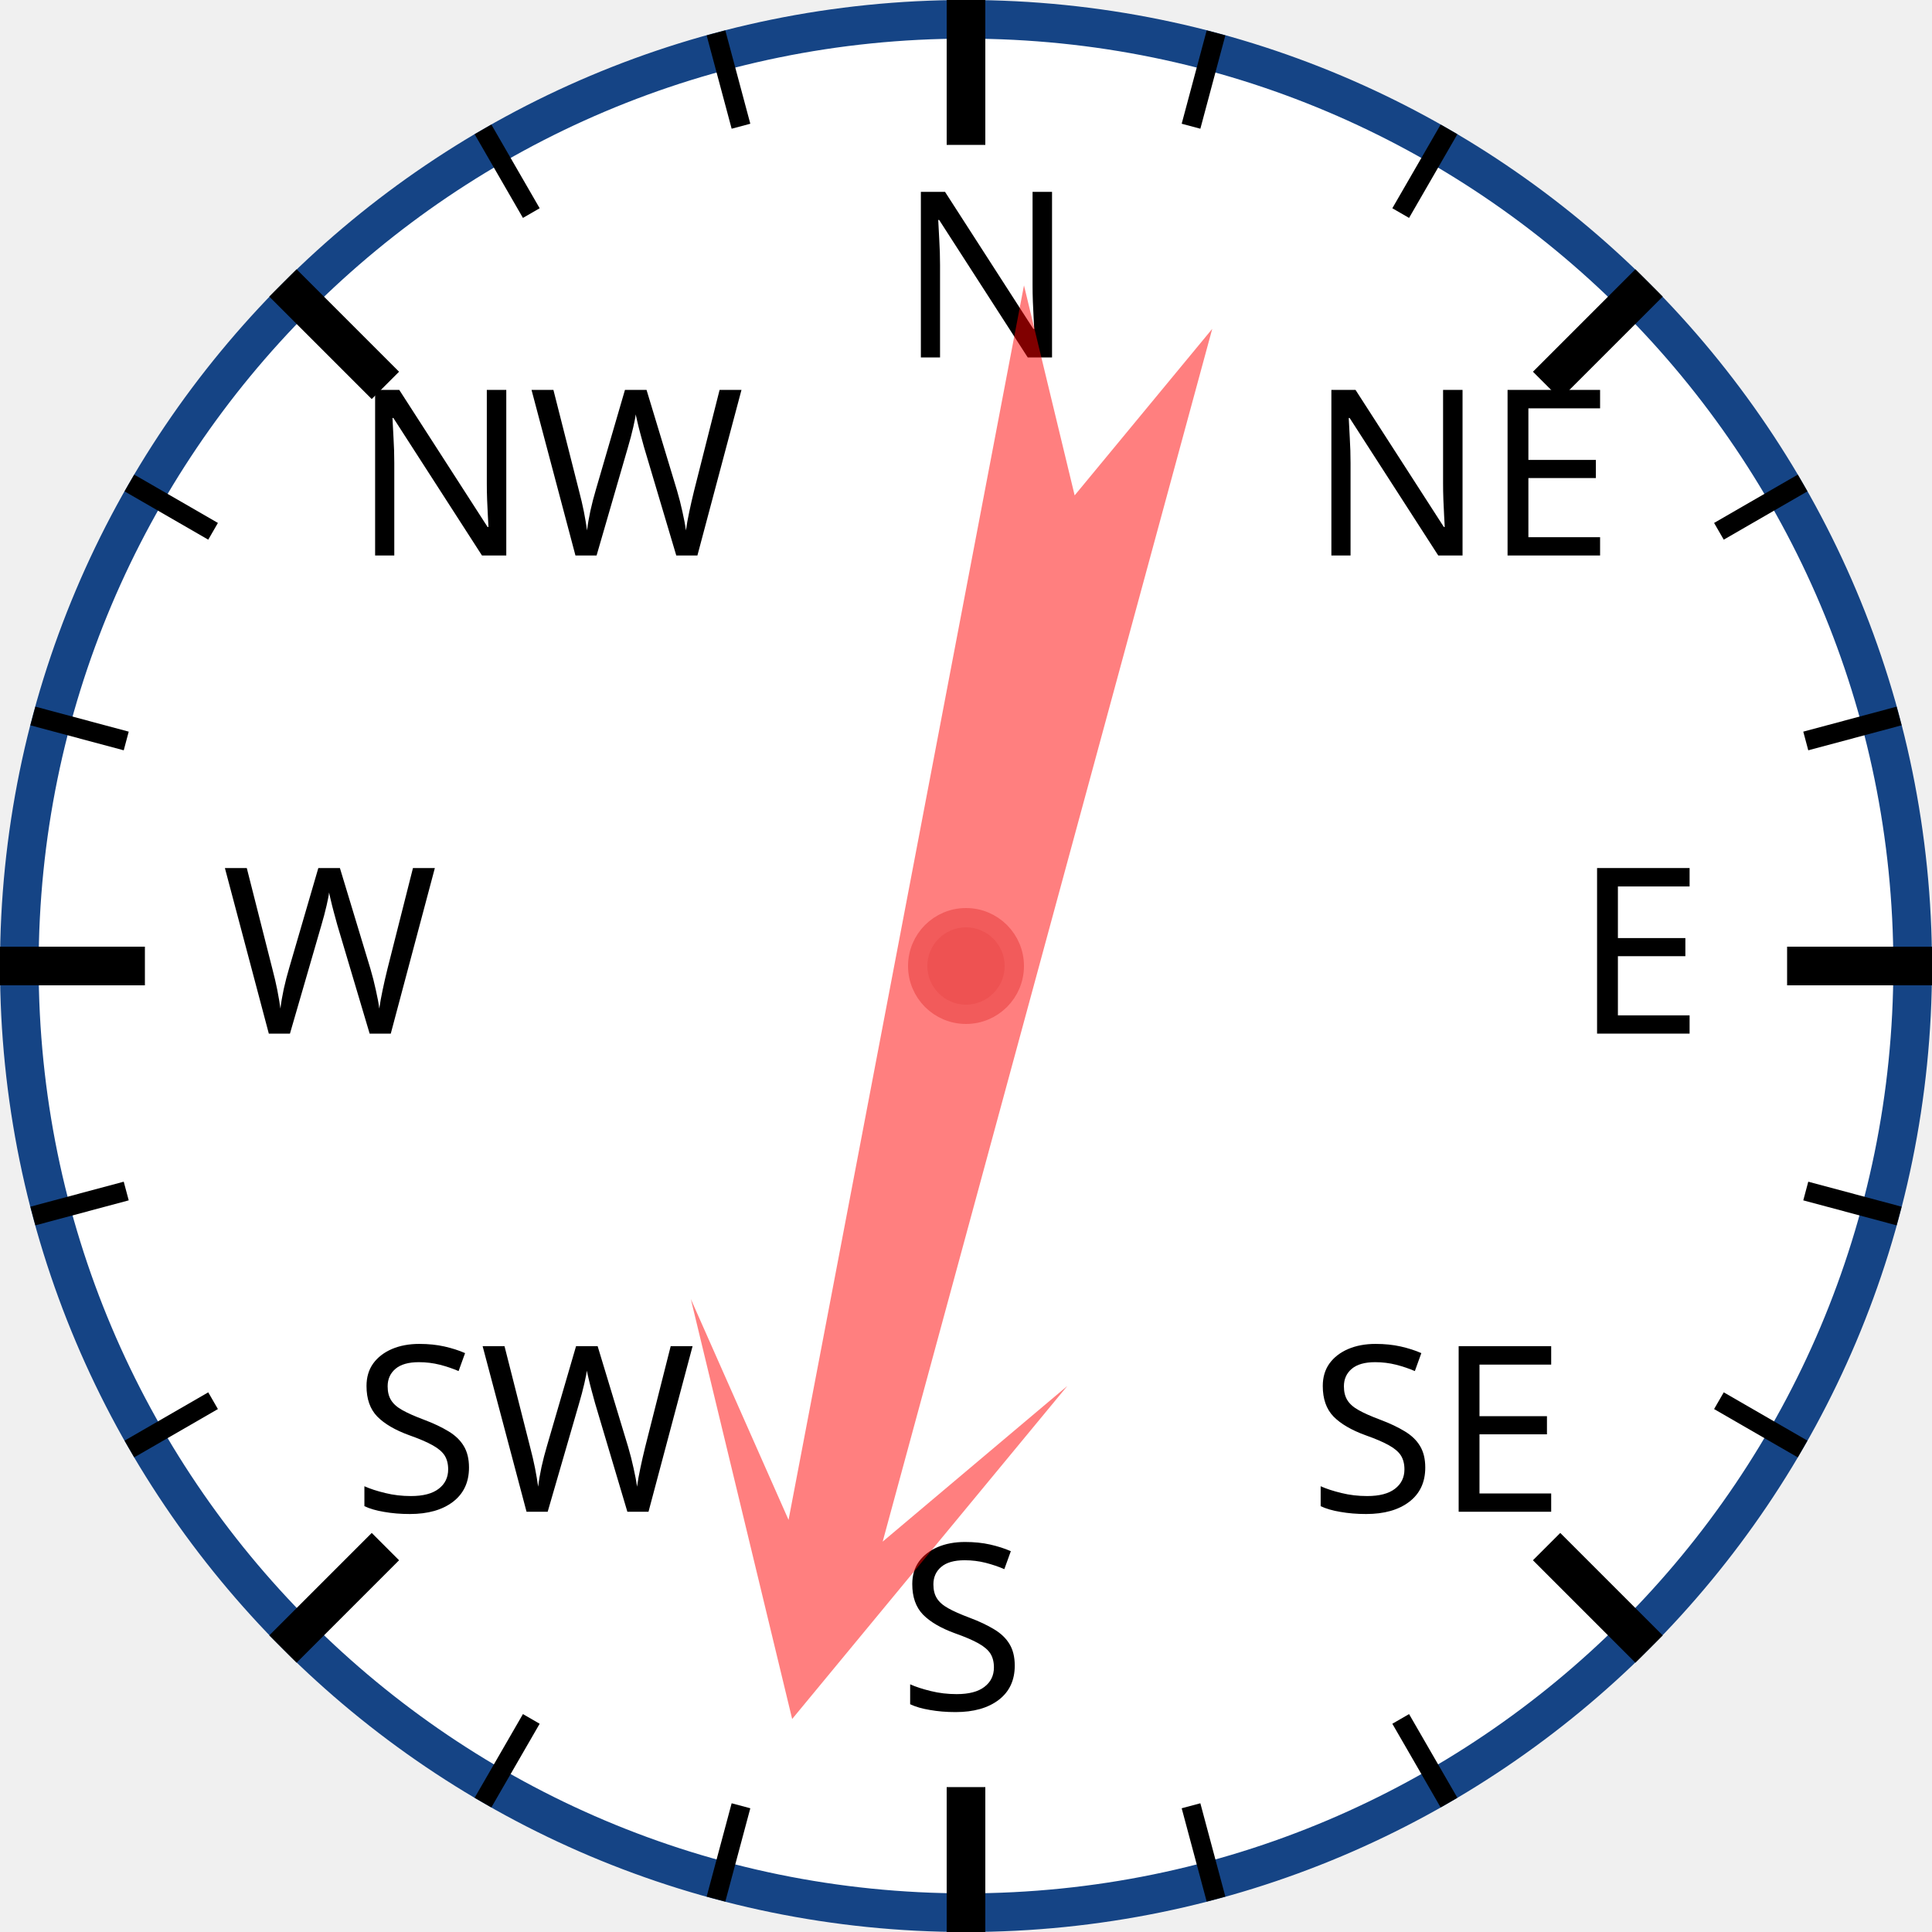
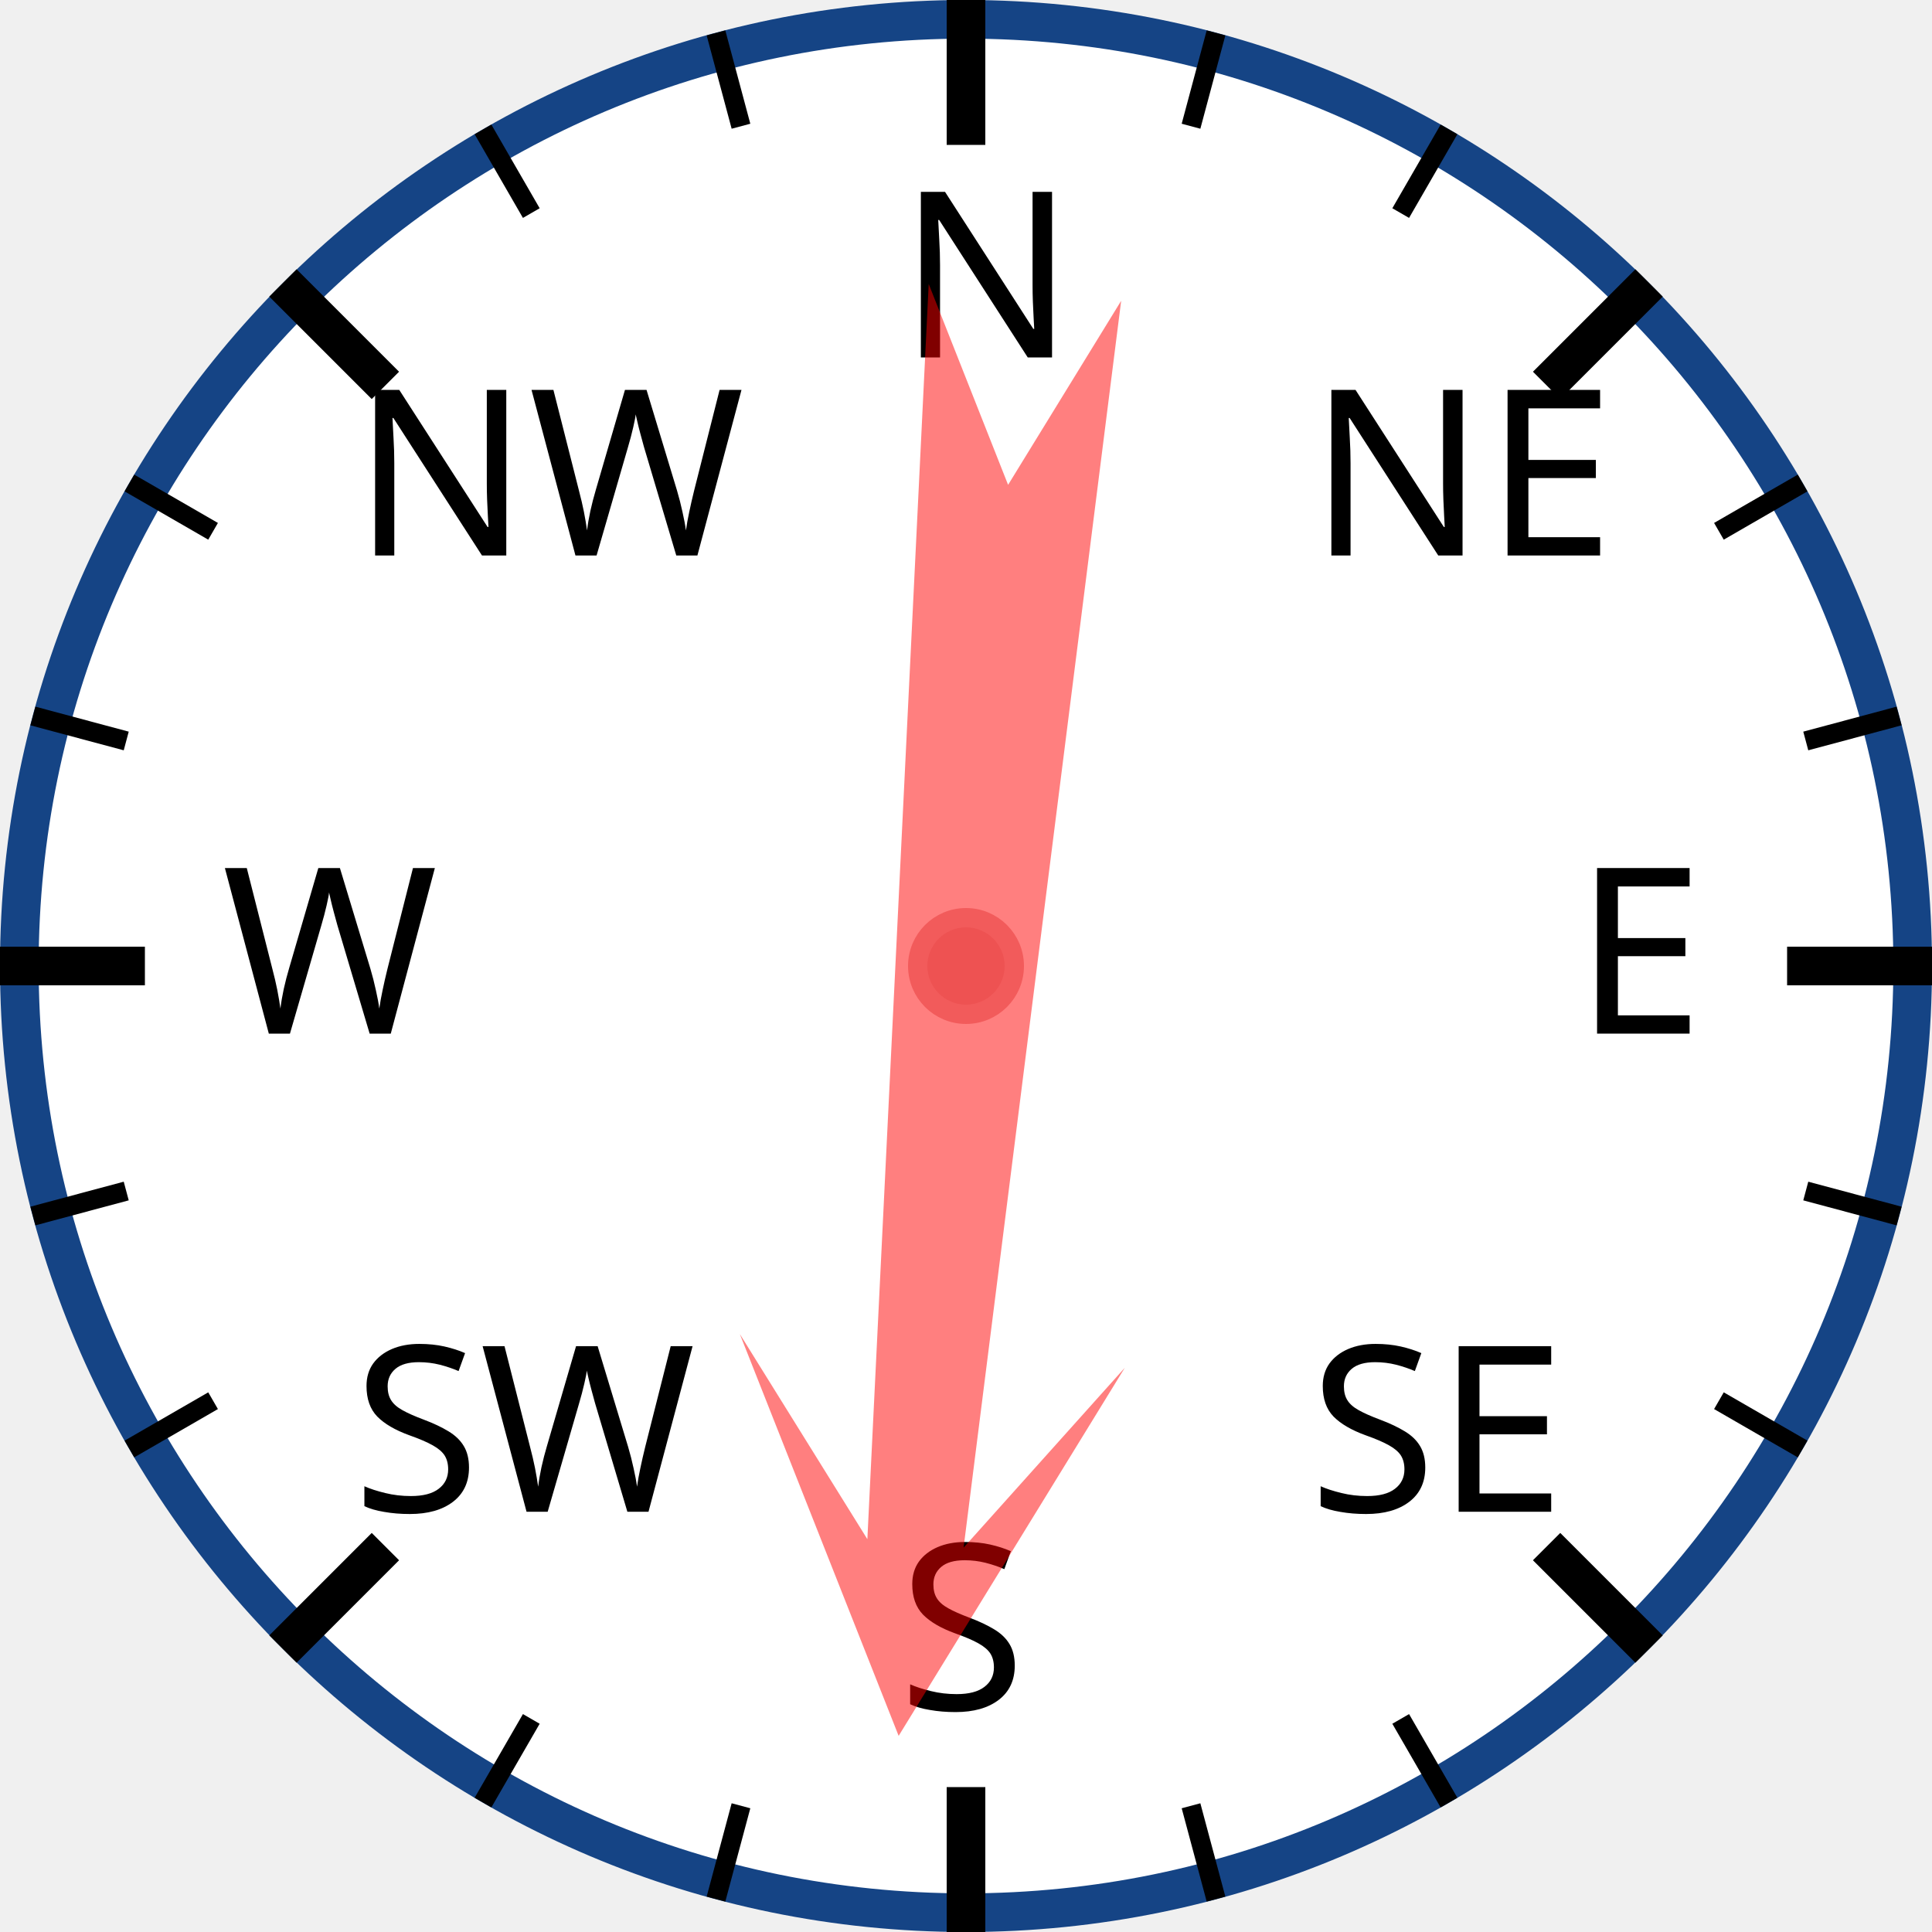
<svg xmlns="http://www.w3.org/2000/svg" width="120px" height="120px" viewBox="0 0 200 200">
  <circle cx="100" cy="100" r="98" style="fill: white; stroke: #154485; stroke-width: 4;" />
  <text x="93.0" y="37.0" style="font-family: sans-serif; font-size: 18pt;">N</text>
  <line x1="100.0" y1="0.0" x2="100.0" y2="15.0" style="stroke: black; stroke-width: 4;" />
  <line x1="74.118" y1="3.407" x2="76.706" y2="13.067" style="stroke: black; stroke-width: 2;" />
  <line x1="50" y1="13.397" x2="55" y2="22.058" style="stroke: black; stroke-width: 2;" />
  <text x="36.503" y="57.503" style="font-family: sans-serif; font-size: 18pt;">NW</text>
  <line x1="29.289" y1="29.289" x2="39.896" y2="39.896" style="stroke: black; stroke-width: 4;" />
  <line x1="13.397" y1="50" x2="22.058" y2="55" style="stroke: black; stroke-width: 2;" />
  <line x1="3.407" y1="74.118" x2="13.067" y2="76.706" style="stroke: black; stroke-width: 2;" />
  <text x="23.0" y="107.0" style="font-family: sans-serif; font-size: 18pt;">W</text>
  <line x1="0.0" y1="100.0" x2="15.0" y2="100.0" style="stroke: black; stroke-width: 4;" />
  <line x1="3.407" y1="125.882" x2="13.067" y2="123.294" style="stroke: black; stroke-width: 2;" />
  <line x1="13.397" y1="150" x2="22.058" y2="145" style="stroke: black; stroke-width: 2;" />
  <text x="36.503" y="156.497" style="font-family: sans-serif; font-size: 18pt;">SW</text>
  <line x1="29.289" y1="170.711" x2="39.896" y2="160.104" style="stroke: black; stroke-width: 4;" />
  <line x1="50" y1="186.603" x2="55" y2="177.942" style="stroke: black; stroke-width: 2;" />
  <line x1="74.118" y1="196.593" x2="76.706" y2="186.933" style="stroke: black; stroke-width: 2;" />
  <text x="93" y="177.0" style="font-family: sans-serif; font-size: 18pt;">S</text>
  <line x1="100" y1="200.0" x2="100" y2="185.0" style="stroke: black; stroke-width: 4;" />
  <line x1="125.882" y1="196.593" x2="123.294" y2="186.933" style="stroke: black; stroke-width: 2;" />
  <line x1="150.0" y1="186.603" x2="145.0" y2="177.942" style="stroke: black; stroke-width: 2;" />
  <text x="135.497" y="156.497" style="font-family: sans-serif; font-size: 18pt;">SE</text>
  <line x1="170.711" y1="170.711" x2="160.104" y2="160.104" style="stroke: black; stroke-width: 4;" />
  <line x1="186.603" y1="150" x2="177.942" y2="145" style="stroke: black; stroke-width: 2;" />
  <line x1="196.593" y1="125.882" x2="186.933" y2="123.294" style="stroke: black; stroke-width: 2;" />
  <text x="163.0" y="107" style="font-family: sans-serif; font-size: 18pt;">E</text>
  <line x1="200.0" y1="100" x2="185.0" y2="100" style="stroke: black; stroke-width: 4;" />
  <line x1="196.593" y1="74.118" x2="186.933" y2="76.706" style="stroke: black; stroke-width: 2;" />
  <line x1="186.603" y1="50" x2="177.942" y2="55" style="stroke: black; stroke-width: 2;" />
  <text x="135.497" y="57.503" style="font-family: sans-serif; font-size: 18pt;">NE</text>
  <line x1="170.711" y1="29.289" x2="160.104" y2="39.896" style="stroke: black; stroke-width: 4;" />
  <line x1="150" y1="13.397" x2="145" y2="22.058" style="stroke: black; stroke-width: 2;" />
  <line x1="125.882" y1="3.407" x2="123.294" y2="13.067" style="stroke: black; stroke-width: 2;" />
-   <polygon points="100 20 120 60 105 40 110 170 100 150 90 170 95 40 80 60" style="fill: red; fill-opacity: 0.5;" transform="rotate(193,100,100)" />
+   <polygon points="100 20 120 60 105 40 110 170 100 150 90 170 95 40 80 60" style="fill: red; fill-opacity: 0.5;" transform="rotate(185,100,100)" />
  <circle cx="100" cy="100" r="5" style="fill: #EE5252; stroke: #F25B5B; stroke-width: 2;" />
</svg>
